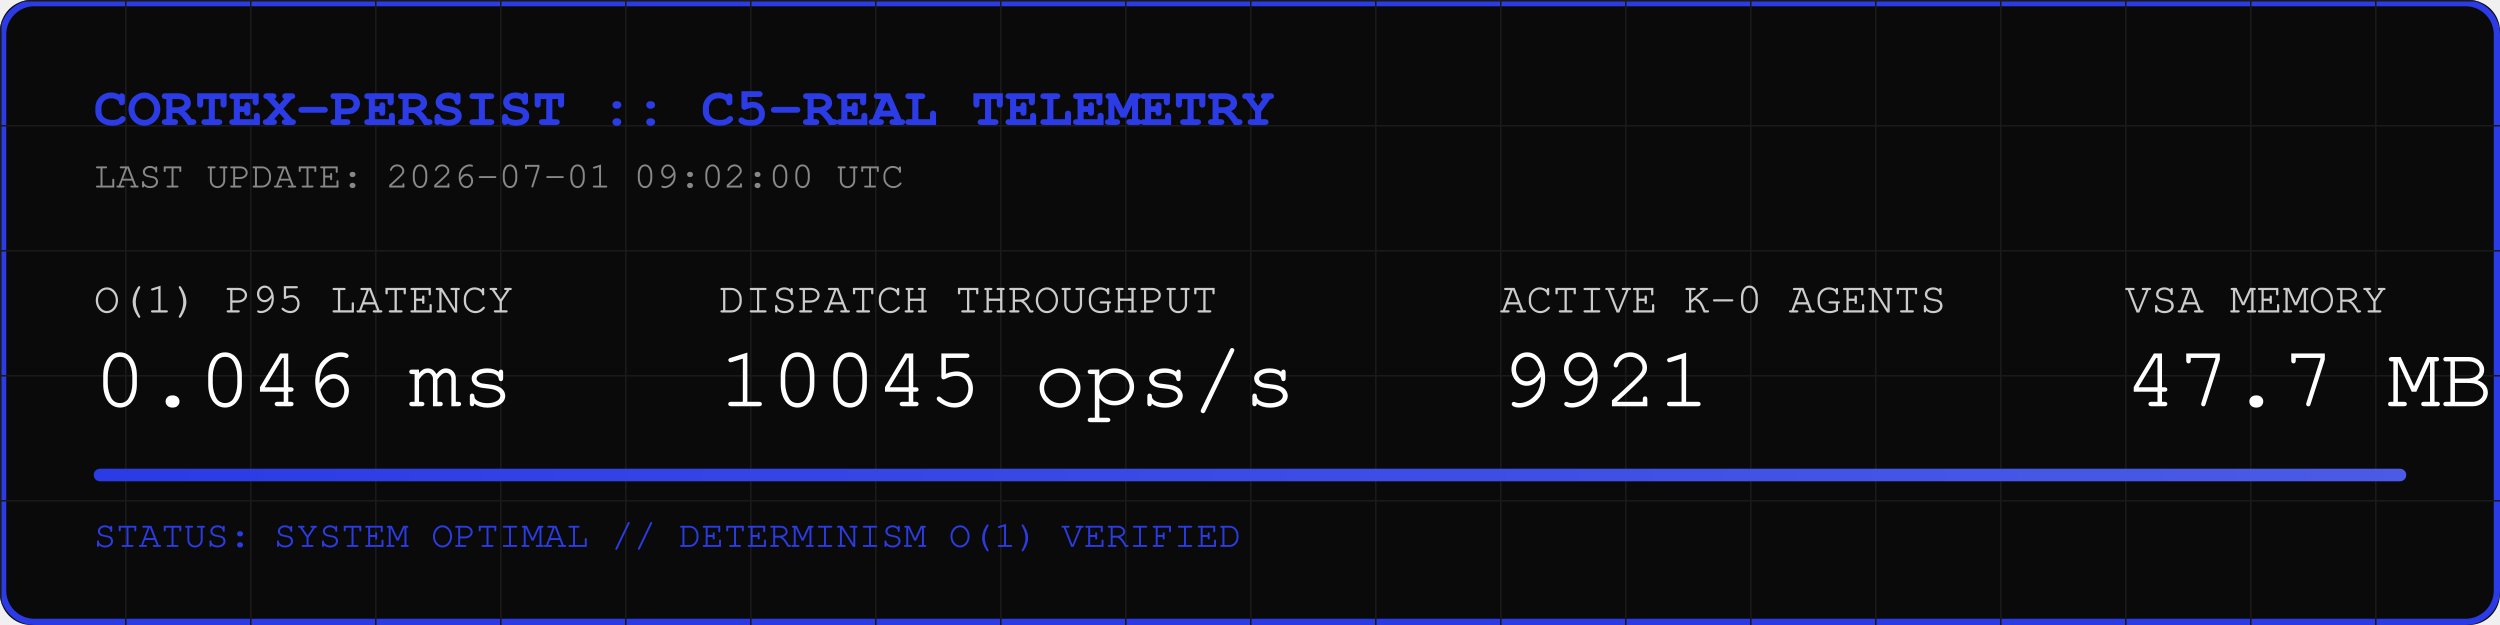
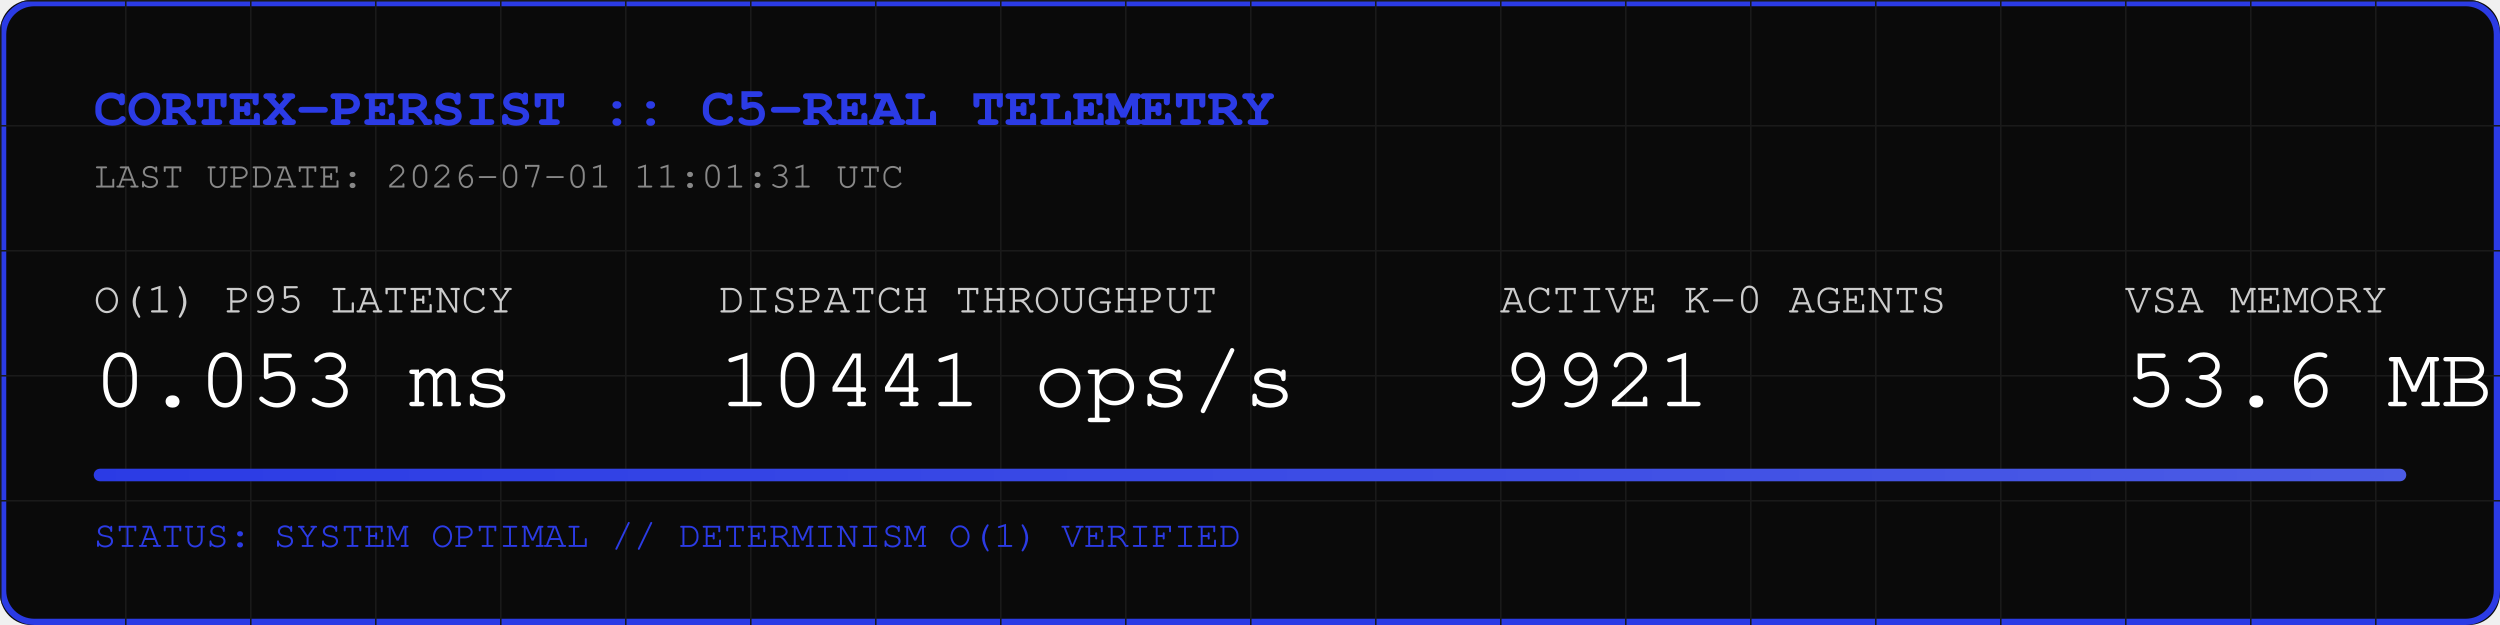
<svg xmlns="http://www.w3.org/2000/svg" width="800" height="200" viewBox="0 0 800 200">
  <rect width="800" height="200" fill="#0A0A0A" rx="10" />
  <rect width="798" height="198" x="1" y="1" fill="none" stroke="#2B3BE5" stroke-width="2" rx="10" />
  <defs>
    <pattern id="grid" width="40" height="40" patternUnits="userSpaceOnUse">
      <path d="M 40 0 L 0 0 0 40" fill="none" stroke="#1A1A1A" stroke-width="1" />
    </pattern>
    <linearGradient id="neon" x1="0%" y1="0%" x2="100%" y2="0%">
      <stop offset="0%" stop-color="#2B3BE5" />
      <stop offset="100%" stop-color="#4B5BE5" />
    </linearGradient>
  </defs>
  <rect width="800" height="200" fill="url(#grid)" rx="10" />
  <text x="30" y="40" font-family="Courier, monospace" font-size="18" fill="#2B3BE5" font-weight="bold">CORTEX-PERSIST :: C5-REAL TELEMETRY</text>
-   <text x="30" y="60" font-family="Courier, monospace" font-size="12" fill="#888888">LAST UPDATE: 2026-07-01 09:02:00 UTC</text>
+   <text x="30" y="60" font-family="Courier, monospace" font-size="12" fill="#888888">LAST UPDATE: 2026-07-01 11:01:31 UTC</text>
  <g transform="translate(30, 100)">
    <text x="0" y="0" font-family="Courier, monospace" font-size="14" fill="#CCCCCC">O(1) P95 LATENCY</text>
-     <text x="0" y="30" font-family="Courier, monospace" font-size="28" fill="#FFFFFF">0.046 ms</text>
+     <text x="0" y="30" font-family="Courier, monospace" font-size="28" fill="#FFFFFF">0.053 ms</text>
    <text x="200" y="0" font-family="Courier, monospace" font-size="14" fill="#CCCCCC">DISPATCH THROUGHPUT</text>
-     <text x="200" y="30" font-family="Courier, monospace" font-size="28" fill="#FFFFFF">10045 ops/s</text>
+     <text x="200" y="30" font-family="Courier, monospace" font-size="28" fill="#FFFFFF">10441 ops/s</text>
    <text x="450" y="0" font-family="Courier, monospace" font-size="14" fill="#CCCCCC">ACTIVE K-0 AGENTS</text>
    <text x="450" y="30" font-family="Courier, monospace" font-size="28" fill="#FFFFFF">9921</text>
    <text x="650" y="0" font-family="Courier, monospace" font-size="14" fill="#CCCCCC">VSA MEMORY</text>
-     <text x="650" y="30" font-family="Courier, monospace" font-size="28" fill="#FFFFFF">47.7 MB</text>
+     <text x="650" y="30" font-family="Courier, monospace" font-size="28" fill="#FFFFFF">53.6 MB</text>
  </g>
  <rect x="30" y="150" width="740" height="4" fill="#1A1A1A" rx="2" />
  <rect x="30" y="150" width="740" height="4" fill="url(#neon)" rx="2" />
  <text x="30" y="175" font-family="Courier, monospace" font-size="12" fill="#2B3BE5">STATUS: SYSTEM OPTIMAL // DETERMINISM O(1) VERIFIED</text>
</svg>
